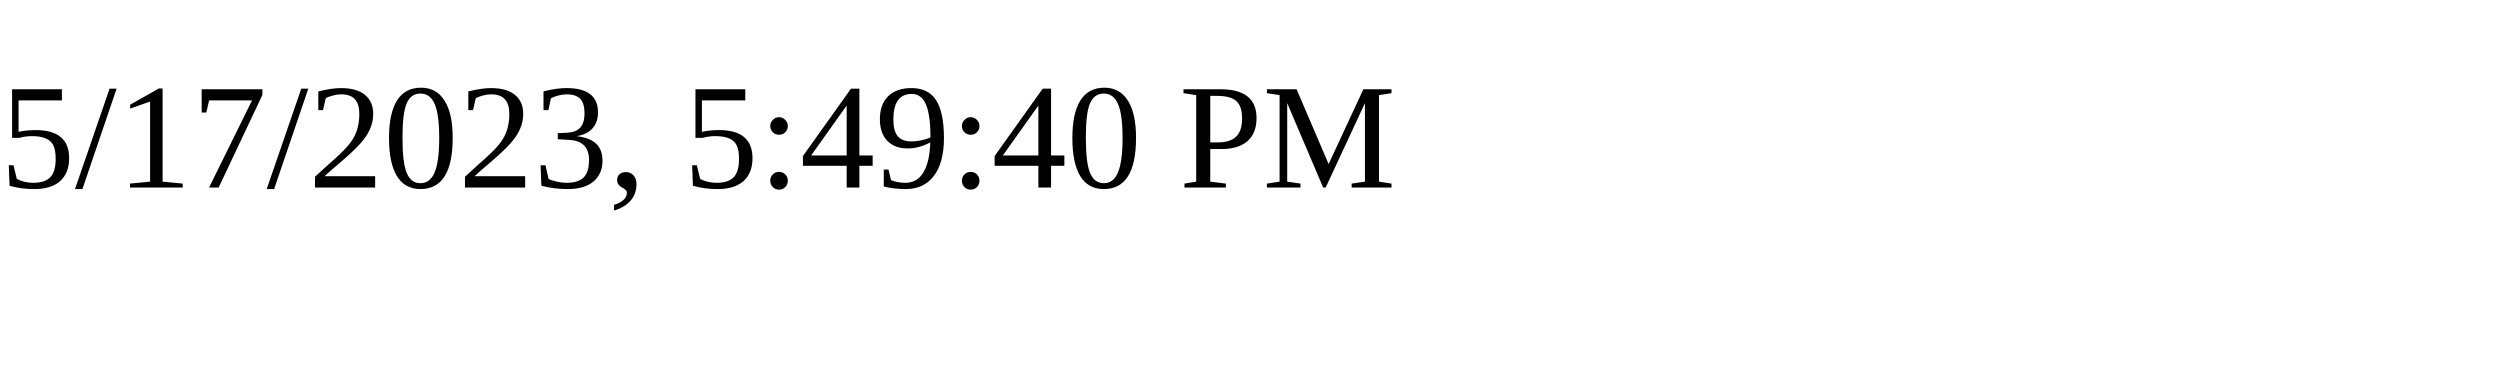
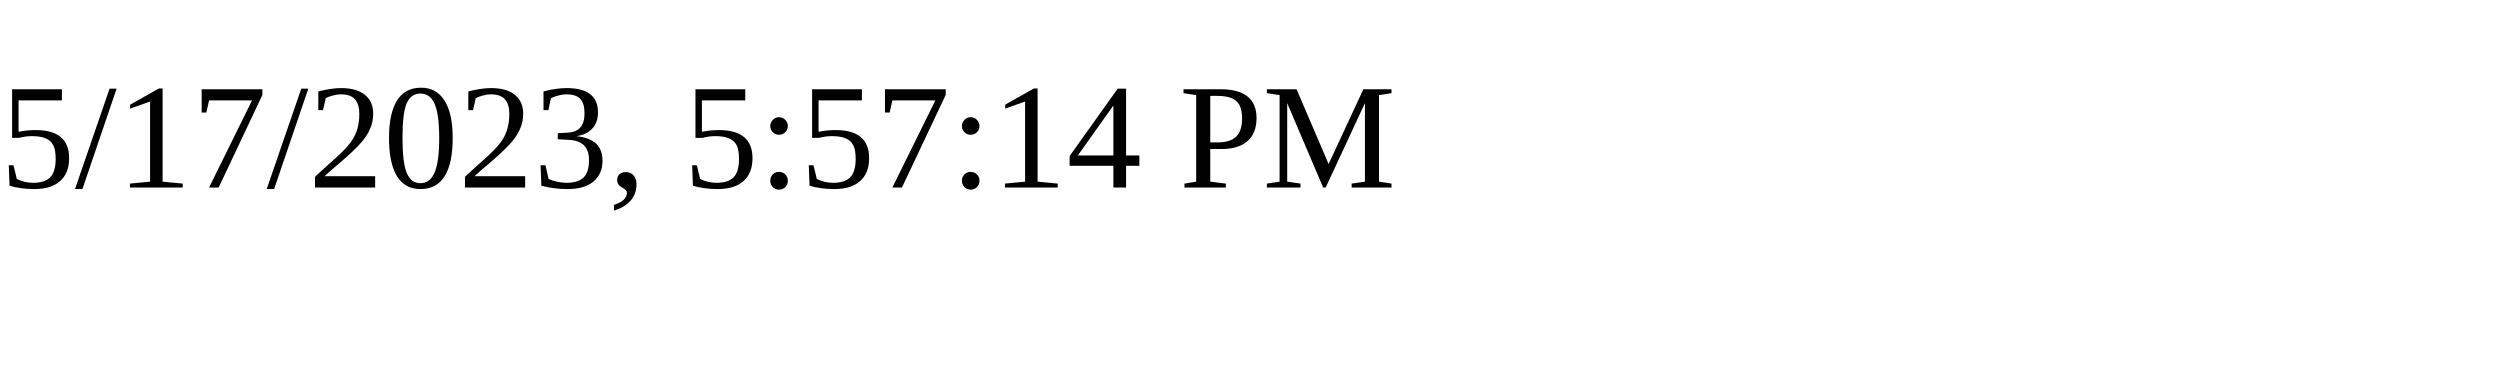
<svg xmlns="http://www.w3.org/2000/svg" height="30" width="200">
-   <text x="0" y="15">5/17/2023, 5:49:40 PM</text>
+   <text x="0" y="15">5/17/2023, 5:57:14 PM</text>
</svg>
